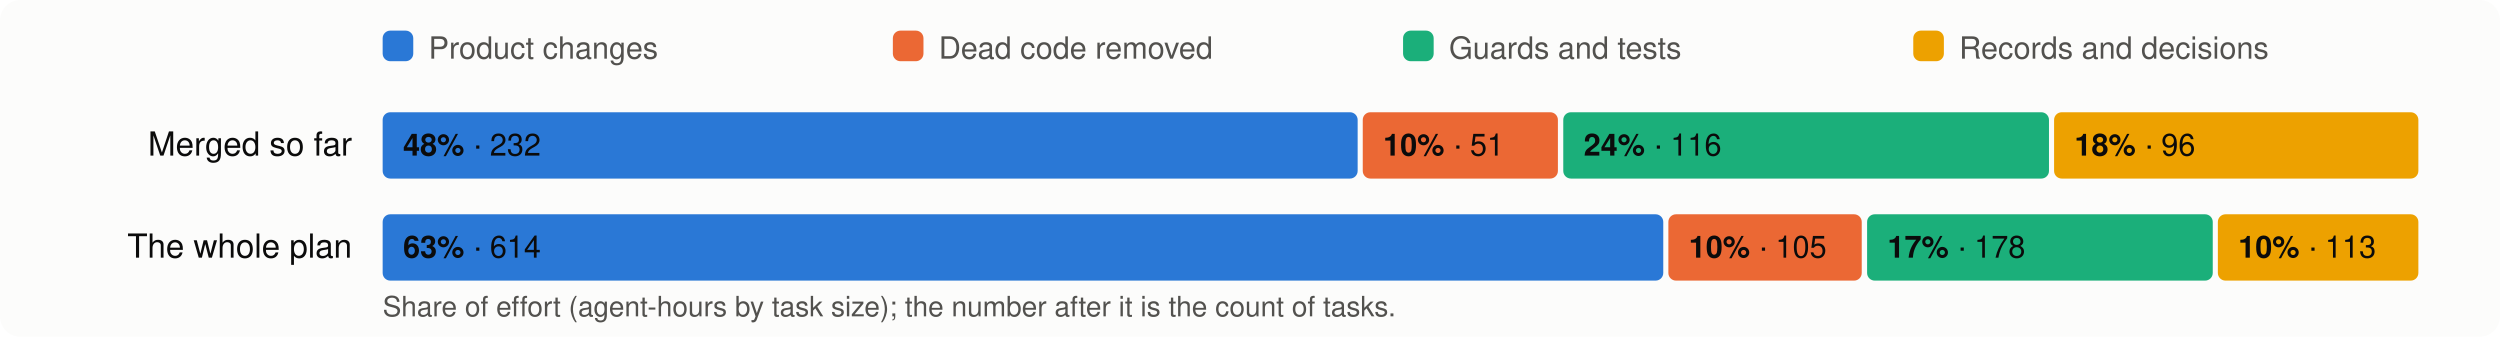
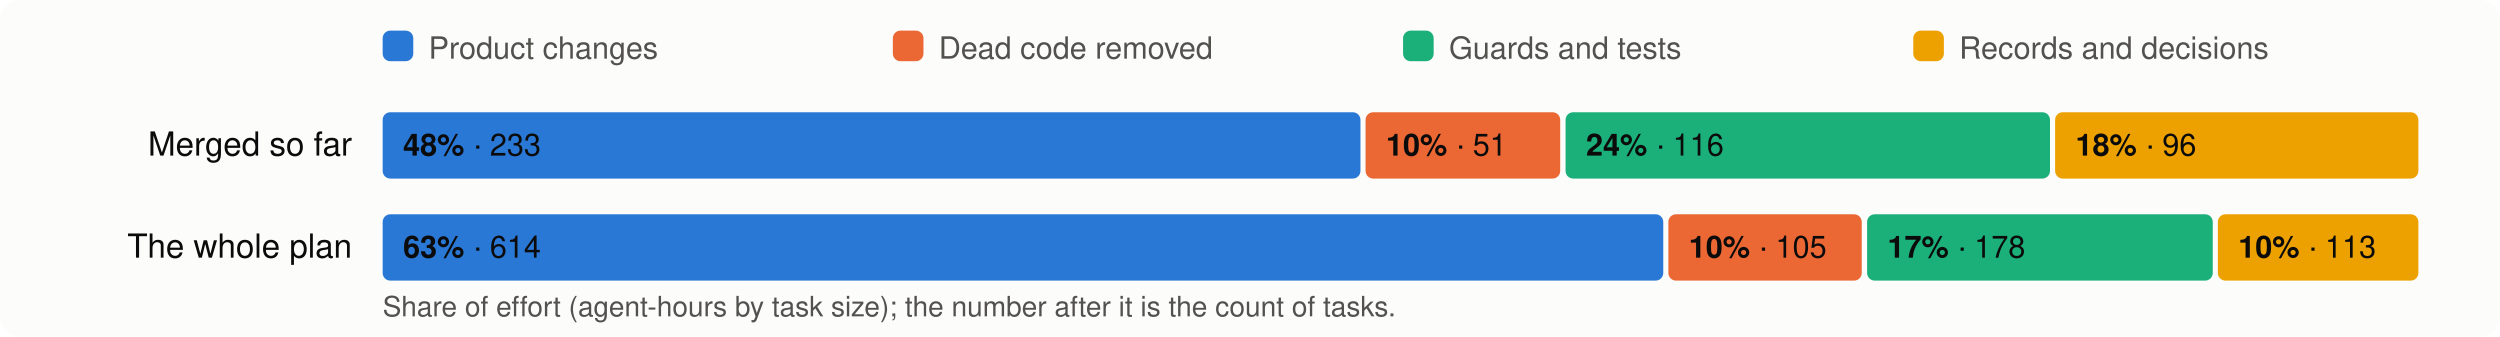
<svg xmlns="http://www.w3.org/2000/svg" viewBox="0 0 980 132" width="980" height="132" font-family="system-ui,-apple-system,Segoe UI,Helvetica,Arial,sans-serif" font-size="13">
  <rect width="980" height="132" rx="8" fill="#fcfcfb" />
  <rect x="150" y="12" width="12" height="12" rx="3" fill="#2a78d6" />
  <text x="168" y="23" fill="#52514e" font-size="12">Product changes</text>
  <rect x="350" y="12" width="12" height="12" rx="3" fill="#eb6834" />
  <text x="368" y="23" fill="#52514e" font-size="12">Dead code removed</text>
  <rect x="550" y="12" width="12" height="12" rx="3" fill="#1baf7a" />
  <text x="568" y="23" fill="#52514e" font-size="12">Guards and tests</text>
  <rect x="750" y="12" width="12" height="12" rx="3" fill="#eda100" />
  <text x="768" y="23" fill="#52514e" font-size="12">Records and decisions</text>
  <text x="138" y="61" text-anchor="end" fill="#0b0b0b">Merged so far</text>
-   <rect x="150.0" y="44" width="382.2" height="26" rx="3" fill="#2a78d6" />
+   <rect x="150.0" y="44" width="383.3" height="26" rx="3" fill="#2a78d6" />
  <text x="158.0" y="61" fill="#0b0b0b" font-size="12">
-     <tspan font-weight="600">48%</tspan> · 232</text>
-   <rect x="534.2" y="44" width="76.5" height="26" rx="3" fill="#eb6834" />
-   <text x="542.2" y="61" fill="#0b0b0b" font-size="12">
+     <tspan font-weight="600">48%</tspan> · 233</text>
+   <rect x="535.3" y="44" width="76.3" height="26" rx="3" fill="#eb6834" />
+   <text x="543.3" y="61" fill="#0b0b0b" font-size="12">
    <tspan font-weight="600">10%</tspan> · 51</text>
-   <rect x="612.8" y="44" width="190.4" height="26" rx="3" fill="#1baf7a" />
-   <text x="620.8" y="61" fill="#0b0b0b" font-size="12">
+   <rect x="613.7" y="44" width="189.9" height="26" rx="3" fill="#1baf7a" />
+   <text x="621.7" y="61" fill="#0b0b0b" font-size="12">
    <tspan font-weight="600">24%</tspan> · 116</text>
-   <rect x="805.2" y="44" width="142.8" height="26" rx="3" fill="#eda100" />
-   <text x="813.2" y="61" fill="#0b0b0b" font-size="12">
+   <rect x="805.6" y="44" width="142.4" height="26" rx="3" fill="#eda100" />
+   <text x="813.6" y="61" fill="#0b0b0b" font-size="12">
    <tspan font-weight="600">18%</tspan> · 96</text>
  <text x="138" y="101" text-anchor="end" fill="#0b0b0b">The whole plan</text>
  <rect x="150.0" y="84" width="502.0" height="26" rx="3" fill="#2a78d6" />
  <text x="158.0" y="101" fill="#0b0b0b" font-size="12">
    <tspan font-weight="600">63%</tspan> · 614</text>
  <rect x="654.0" y="84" width="75.8" height="26" rx="3" fill="#eb6834" />
  <text x="662.0" y="101" fill="#0b0b0b" font-size="12">
    <tspan font-weight="600">10%</tspan> · 105</text>
  <rect x="731.9" y="84" width="135.5" height="26" rx="3" fill="#1baf7a" />
  <text x="739.9" y="101" fill="#0b0b0b" font-size="12">
    <tspan font-weight="600">17%</tspan> · 178</text>
  <rect x="869.4" y="84" width="78.6" height="26" rx="3" fill="#eda100" />
  <text x="877.4" y="101" fill="#0b0b0b" font-size="12">
    <tspan font-weight="600">10%</tspan> · 113</text>
  <text x="150" y="124" fill="#52514e" font-size="11">Share of effort (agent-hours by task size); the number after it is the count of tasks.</text>
</svg>
